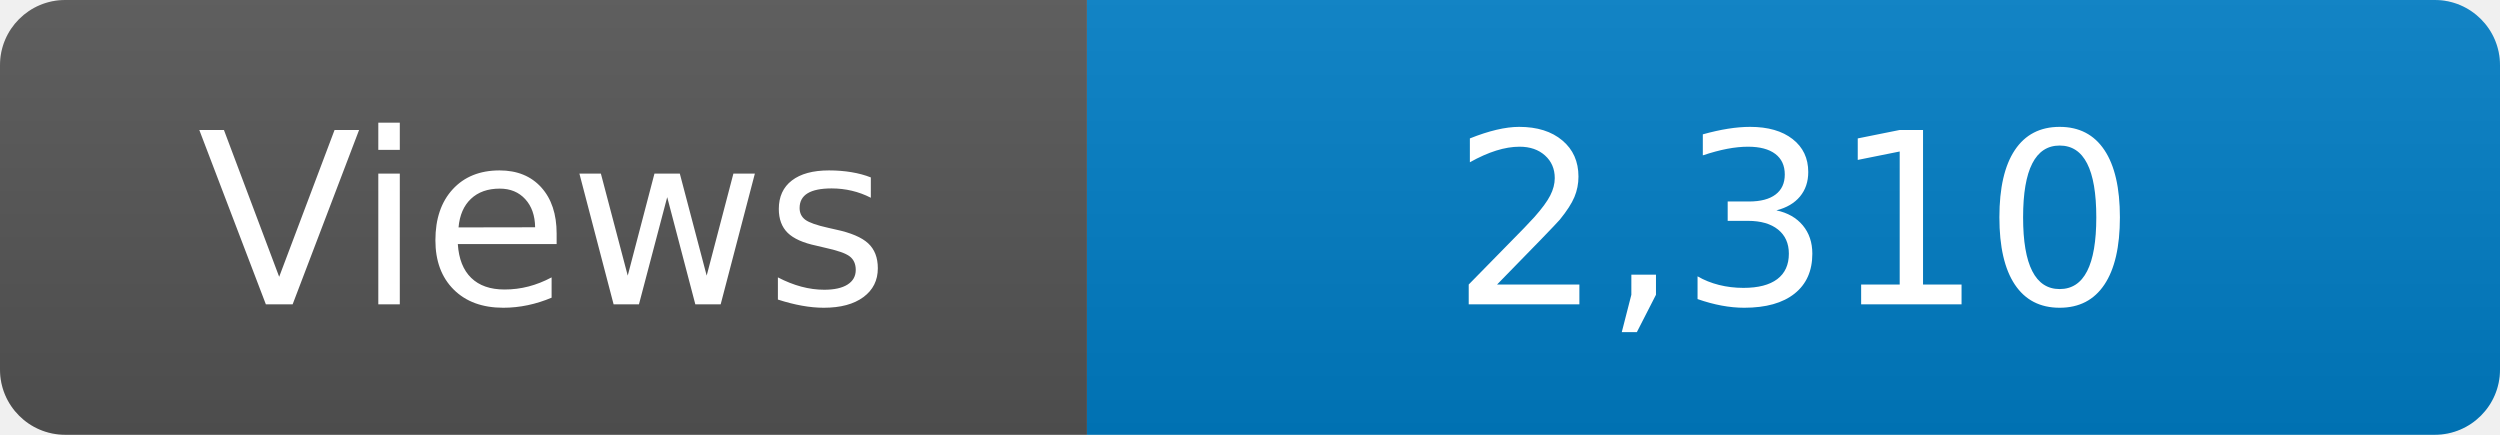
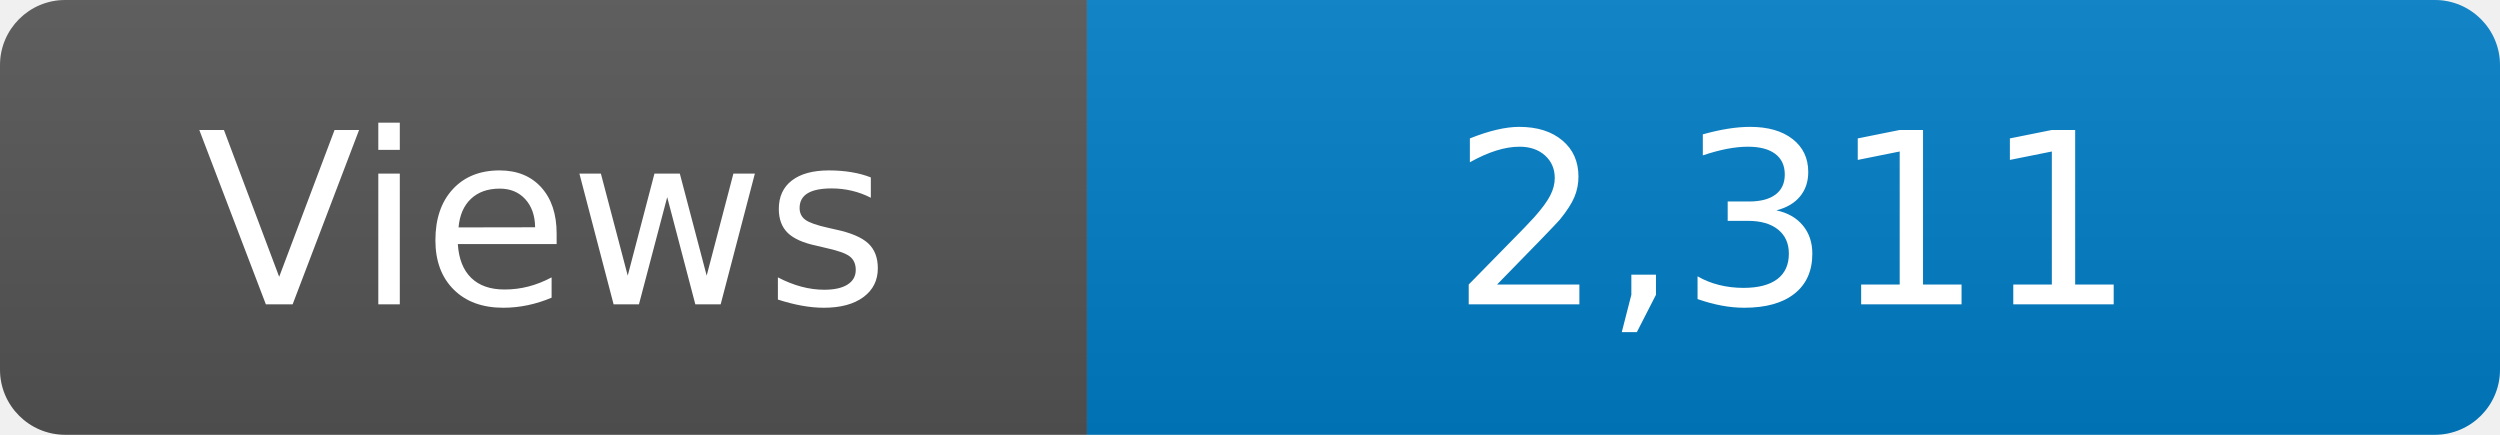
<svg xmlns="http://www.w3.org/2000/svg" width="115" height="20" role="img" aria-label="Maintained?: yes">
  <linearGradient id="s" x2="0" y2="100%">
    <stop offset="0" stop-color="#bbb" stop-opacity=".1" />
    <stop offset="1" stop-opacity=".1" />
  </linearGradient>
  <clipPath id="r">
    <rect width="115" height="20" rx="3" fill="#fff" />
  </clipPath>
  <g clip-path="url(#r)">
    <rect width="50" height="20" fill="#555" />
    <rect x="50" width="160" height="20" fill="#007ec6" />
    <rect width="115" height="20" fill="url(#s)" />
  </g>
  <g fill="#fff" text-anchor="middle" font-family="Verdana,Geneva,DejaVu Sans,sans-serif" font-size="110">
    <text x="250" y="140" transform="scale(.1)" fill="#fff">Views</text>
-     <text x="825" y="140" transform="scale(.1)" fill="#fff">2,310</text>
+     <text x="825" y="140" transform="scale(.1)" fill="#fff">2,311</text>
  </g>
</svg>
